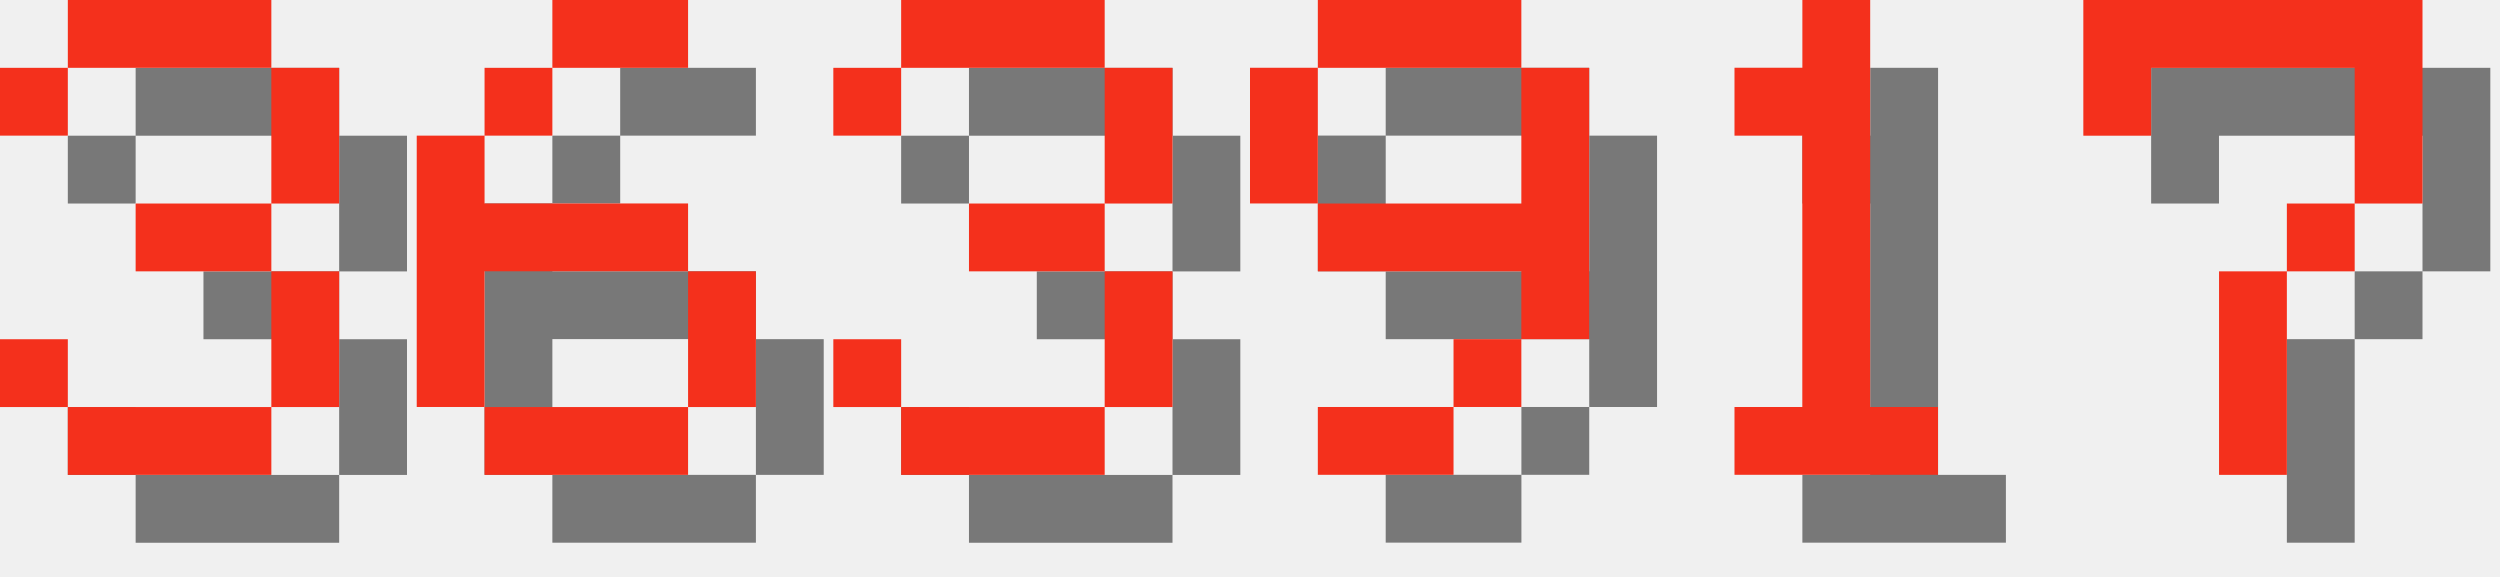
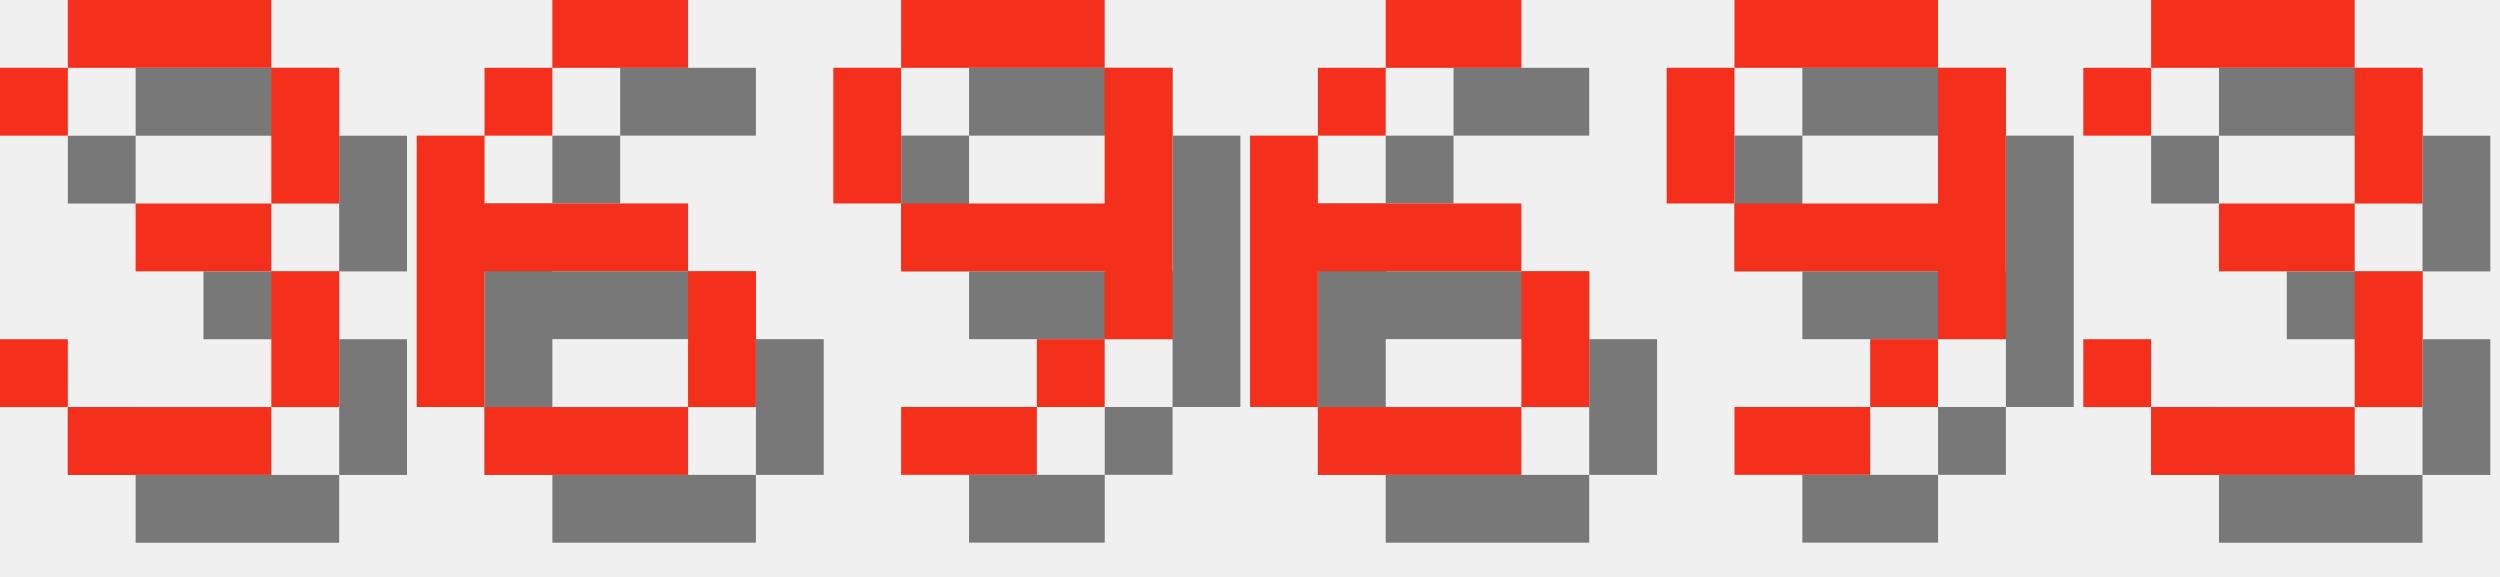
<svg xmlns="http://www.w3.org/2000/svg" version="1.1" width="156.0" height="36">
  <style>
        .text-foreground {
            fill: #F4301C;
        }
        .text-shadow {
            fill: #000000;
            fill-opacity: 0.5;
        }
    </style>
  <g class="digit" id="digit_3" transform="translate(0.0, 0), scale(4)">
    <path id="digit_3_shadow" class="text-shadow" d="m1.058 2.117v1.058h1.058v-1.058h3.175v2.117h-2.117v1.058h2.117v2.117h-3.175v-1.058h-1.058v1.058h1.058v1.058h3.175v-1.058h1.058v-2.117h-1.058v-1.058h1.058v-2.117h-1.058v-1.058h-3.175v1.058h-1.058z" fill-opacity=".5" style="paint-order:stroke fill markers" />
    <path id="digit_3_fg" class="text-foreground" d="m0 1.058v1.058h1.058v-1.058h3.175v2.117h-2.117v1.058h2.117v2.117h-3.175v-1.058h-1.058v1.058h1.058v1.058h3.175v-1.058h1.058v-2.117h-1.058v-1.058h1.058v-2.117h-1.058v-1.058h-3.175v1.058h-1.058z" fill="#fff" style="paint-order:stroke fill markers" />
  </g>
  <g class="digit" id="digit_6" transform="translate(26.0, 0), scale(4)">
    <path id="digit_6_shadow" class="text-shadow" d="m3.175 1.058v1.058h2.117v-1.058h-2.117zm0 1.058h-1.058v1.058h1.058v-1.058zm-1.058 1.058h-1.058v4.233h1.058v-2.117h3.175v-1.058h-3.175v-1.058zm3.175 2.117v2.117h1.058v-2.117h-1.058zm0 2.117h-3.175v1.058h3.175v-1.058z" fill-opacity=".5" style="paint-order:stroke fill markers" />
    <path id="digit_6_fg" class="text-foreground" d="m2.117 0v1.058h2.117v-1.058h-2.117zm0 1.058h-1.058v1.058h1.058v-1.058zm-1.058 1.058h-1.058v4.233h1.058v-2.117h3.175v-1.058h-3.175v-1.058zm3.175 2.117v2.117h1.058v-2.117h-1.058zm0 2.117h-3.175v1.058h3.175v-1.058z" fill="#fff" style="paint-order:stroke fill markers" />
  </g>
-   <g class="digit" id="digit_3" transform="translate(52.0, 0), scale(4)">
+   <g class="digit" id="digit_9" transform="translate(52.0, 0), scale(4)">
+     <path id="digit_9_shadow" class="text-shadow" d="m2.117 1.058v1.058h3.175v-1.058h-3.175zm3.175 1.058v2.117h-3.175v1.058h3.175v1.058h1.058v-4.233h-1.058zm0 4.233h-1.058v1.058h1.058v-1.058zm-1.058 1.058h-2.117v1.058h2.117v-1.058zm-2.117-3.175v-2.117h-1.058v2.117h1.058z" fill-opacity=".5" style="paint-order:stroke fill markers" />
+     <path id="digit_9_fg" class="text-foreground" d="m1.058 0v1.058h3.175v-1.058h-3.175zm3.175 1.058v2.117h-3.175v1.058h3.175v1.058h1.058v-4.233h-1.058zm0 4.233h-1.058v1.058h1.058v-1.058zm-1.058 1.058h-2.117v1.058h2.117v-1.058zm-2.117-3.175v-2.117h-1.058v2.117h1.058z" fill="#fff" style="paint-order:stroke fill markers" />
+   </g>
+   <g class="digit" id="digit_6" transform="translate(78.0, 0), scale(4)">
+     <path id="digit_6_shadow" class="text-shadow" d="m3.175 1.058v1.058h2.117v-1.058h-2.117zm0 1.058h-1.058v1.058h1.058v-1.058zm-1.058 1.058h-1.058v4.233h1.058v-2.117h3.175v-1.058h-3.175v-1.058zm3.175 2.117v2.117h1.058v-2.117h-1.058zm0 2.117h-3.175v1.058h3.175v-1.058z" fill-opacity=".5" style="paint-order:stroke fill markers" />
+     <path id="digit_6_fg" class="text-foreground" d="m2.117 0v1.058h2.117v-1.058h-2.117zm0 1.058h-1.058v1.058h1.058v-1.058zm-1.058 1.058h-1.058v4.233h1.058v-2.117h3.175v-1.058h-3.175v-1.058zm3.175 2.117v2.117h1.058v-2.117h-1.058zm0 2.117h-3.175v1.058h3.175v-1.058z" fill="#fff" style="paint-order:stroke fill markers" />
+   </g>
+   <g class="digit" id="digit_9" transform="translate(104.0, 0), scale(4)">
+     <path id="digit_9_shadow" class="text-shadow" d="m2.117 1.058v1.058h3.175v-1.058h-3.175zm3.175 1.058v2.117h-3.175v1.058h3.175v1.058h1.058v-4.233h-1.058zm0 4.233h-1.058v1.058h1.058v-1.058zm-1.058 1.058h-2.117v1.058h2.117v-1.058zm-2.117-3.175v-2.117h-1.058v2.117h1.058z" fill-opacity=".5" style="paint-order:stroke fill markers" />
+     <path id="digit_9_fg" class="text-foreground" d="m1.058 0v1.058h3.175v-1.058h-3.175zm3.175 1.058v2.117h-3.175v1.058h3.175v1.058h1.058v-4.233h-1.058zm0 4.233h-1.058v1.058h1.058v-1.058zm-1.058 1.058h-2.117v1.058h2.117v-1.058zm-2.117-3.175v-2.117h-1.058v2.117h1.058z" fill="#fff" style="paint-order:stroke fill markers" />
+   </g>
+   <g class="digit" id="digit_3" transform="translate(130.0, 0), scale(4)">
    <path id="digit_3_shadow" class="text-shadow" d="m1.058 2.117v1.058h1.058v-1.058h3.175v2.117h-2.117v1.058h2.117v2.117h-3.175v-1.058h-1.058v1.058h1.058v1.058h3.175v-1.058h1.058v-2.117h-1.058v-1.058h1.058v-2.117h-1.058v-1.058h-3.175v1.058h-1.058z" fill-opacity=".5" style="paint-order:stroke fill markers" />
    <path id="digit_3_fg" class="text-foreground" d="m0 1.058v1.058h1.058v-1.058h3.175v2.117h-2.117v1.058h2.117v2.117h-3.175v-1.058h-1.058v1.058h1.058v1.058h3.175v-1.058h1.058v-2.117h-1.058v-1.058h1.058v-2.117h-1.058v-1.058h-3.175v1.058h-1.058z" fill="#fff" style="paint-order:stroke fill markers" />
  </g>
-   <g class="digit" id="digit_9" transform="translate(78.0, 0), scale(4)">
-     <path id="digit_9_shadow" class="text-shadow" d="m2.117 1.058v1.058h3.175v-1.058h-3.175zm3.175 1.058v2.117h-3.175v1.058h3.175v1.058h1.058v-4.233h-1.058zm0 4.233h-1.058v1.058h1.058v-1.058zm-1.058 1.058h-2.117v1.058h2.117v-1.058zm-2.117-3.175v-2.117h-1.058v2.117h1.058z" fill-opacity=".5" style="paint-order:stroke fill markers" />
-     <path id="digit_9_fg" class="text-foreground" d="m1.058 0v1.058h3.175v-1.058h-3.175zm3.175 1.058v2.117h-3.175v1.058h3.175v1.058h1.058v-4.233h-1.058zm0 4.233h-1.058v1.058h1.058v-1.058zm-1.058 1.058h-2.117v1.058h2.117v-1.058zm-2.117-3.175v-2.117h-1.058v2.117h1.058z" fill="#fff" style="paint-order:stroke fill markers" />
-   </g>
-   <g class="digit" id="digit_1" transform="translate(104.0, 0), scale(4)">
-     <path id="digit_1_shadow" class="text-shadow" d="m2.117 2.117v1.058h1.058v4.233h-1.058v1.058h3.175v-1.058h-1.058v-6.35h-1.058v1.058h-1.058z" fill-opacity=".5" style="paint-order:stroke fill markers" />
-     <path id="digit_1_fg" class="text-foreground" d="m1.058 1.058v1.058h1.058v4.233h-1.058v1.058h3.175v-1.058h-1.058v-6.35h-1.058v1.058h-1.058z" fill="#fff" style="paint-order:stroke fill markers" />
-   </g>
-   <g class="digit" id="digit_7" transform="translate(130.0, 0), scale(4)">
-     <path id="digit_7_shadow" class="text-shadow" d="m1.058 1.058 2e-6 2.117h1.058v-1.058h3.175v1.058l2e-7 1.058h-1.058v1.058h-1.058l4e-7 3.175 1.058 1e-7v-3.175h1.058v-1.058h1.058l5e-7 -1.058v-2.117z" fill-opacity=".5" style="paint-order:stroke fill markers" />
-     <path id="digit_7_fg" class="text-foreground" d="m0 0 2e-6 2.117h1.058v-1.058h3.175v1.058l2e-7 1.058h-1.058v1.058h-1.058l4e-7 3.175 1.058 1e-7v-3.175h1.058v-1.058h1.058l5e-7 -1.058v-2.117z" fill="#fff" style="paint-order:stroke fill markers" />
-   </g>
</svg>
